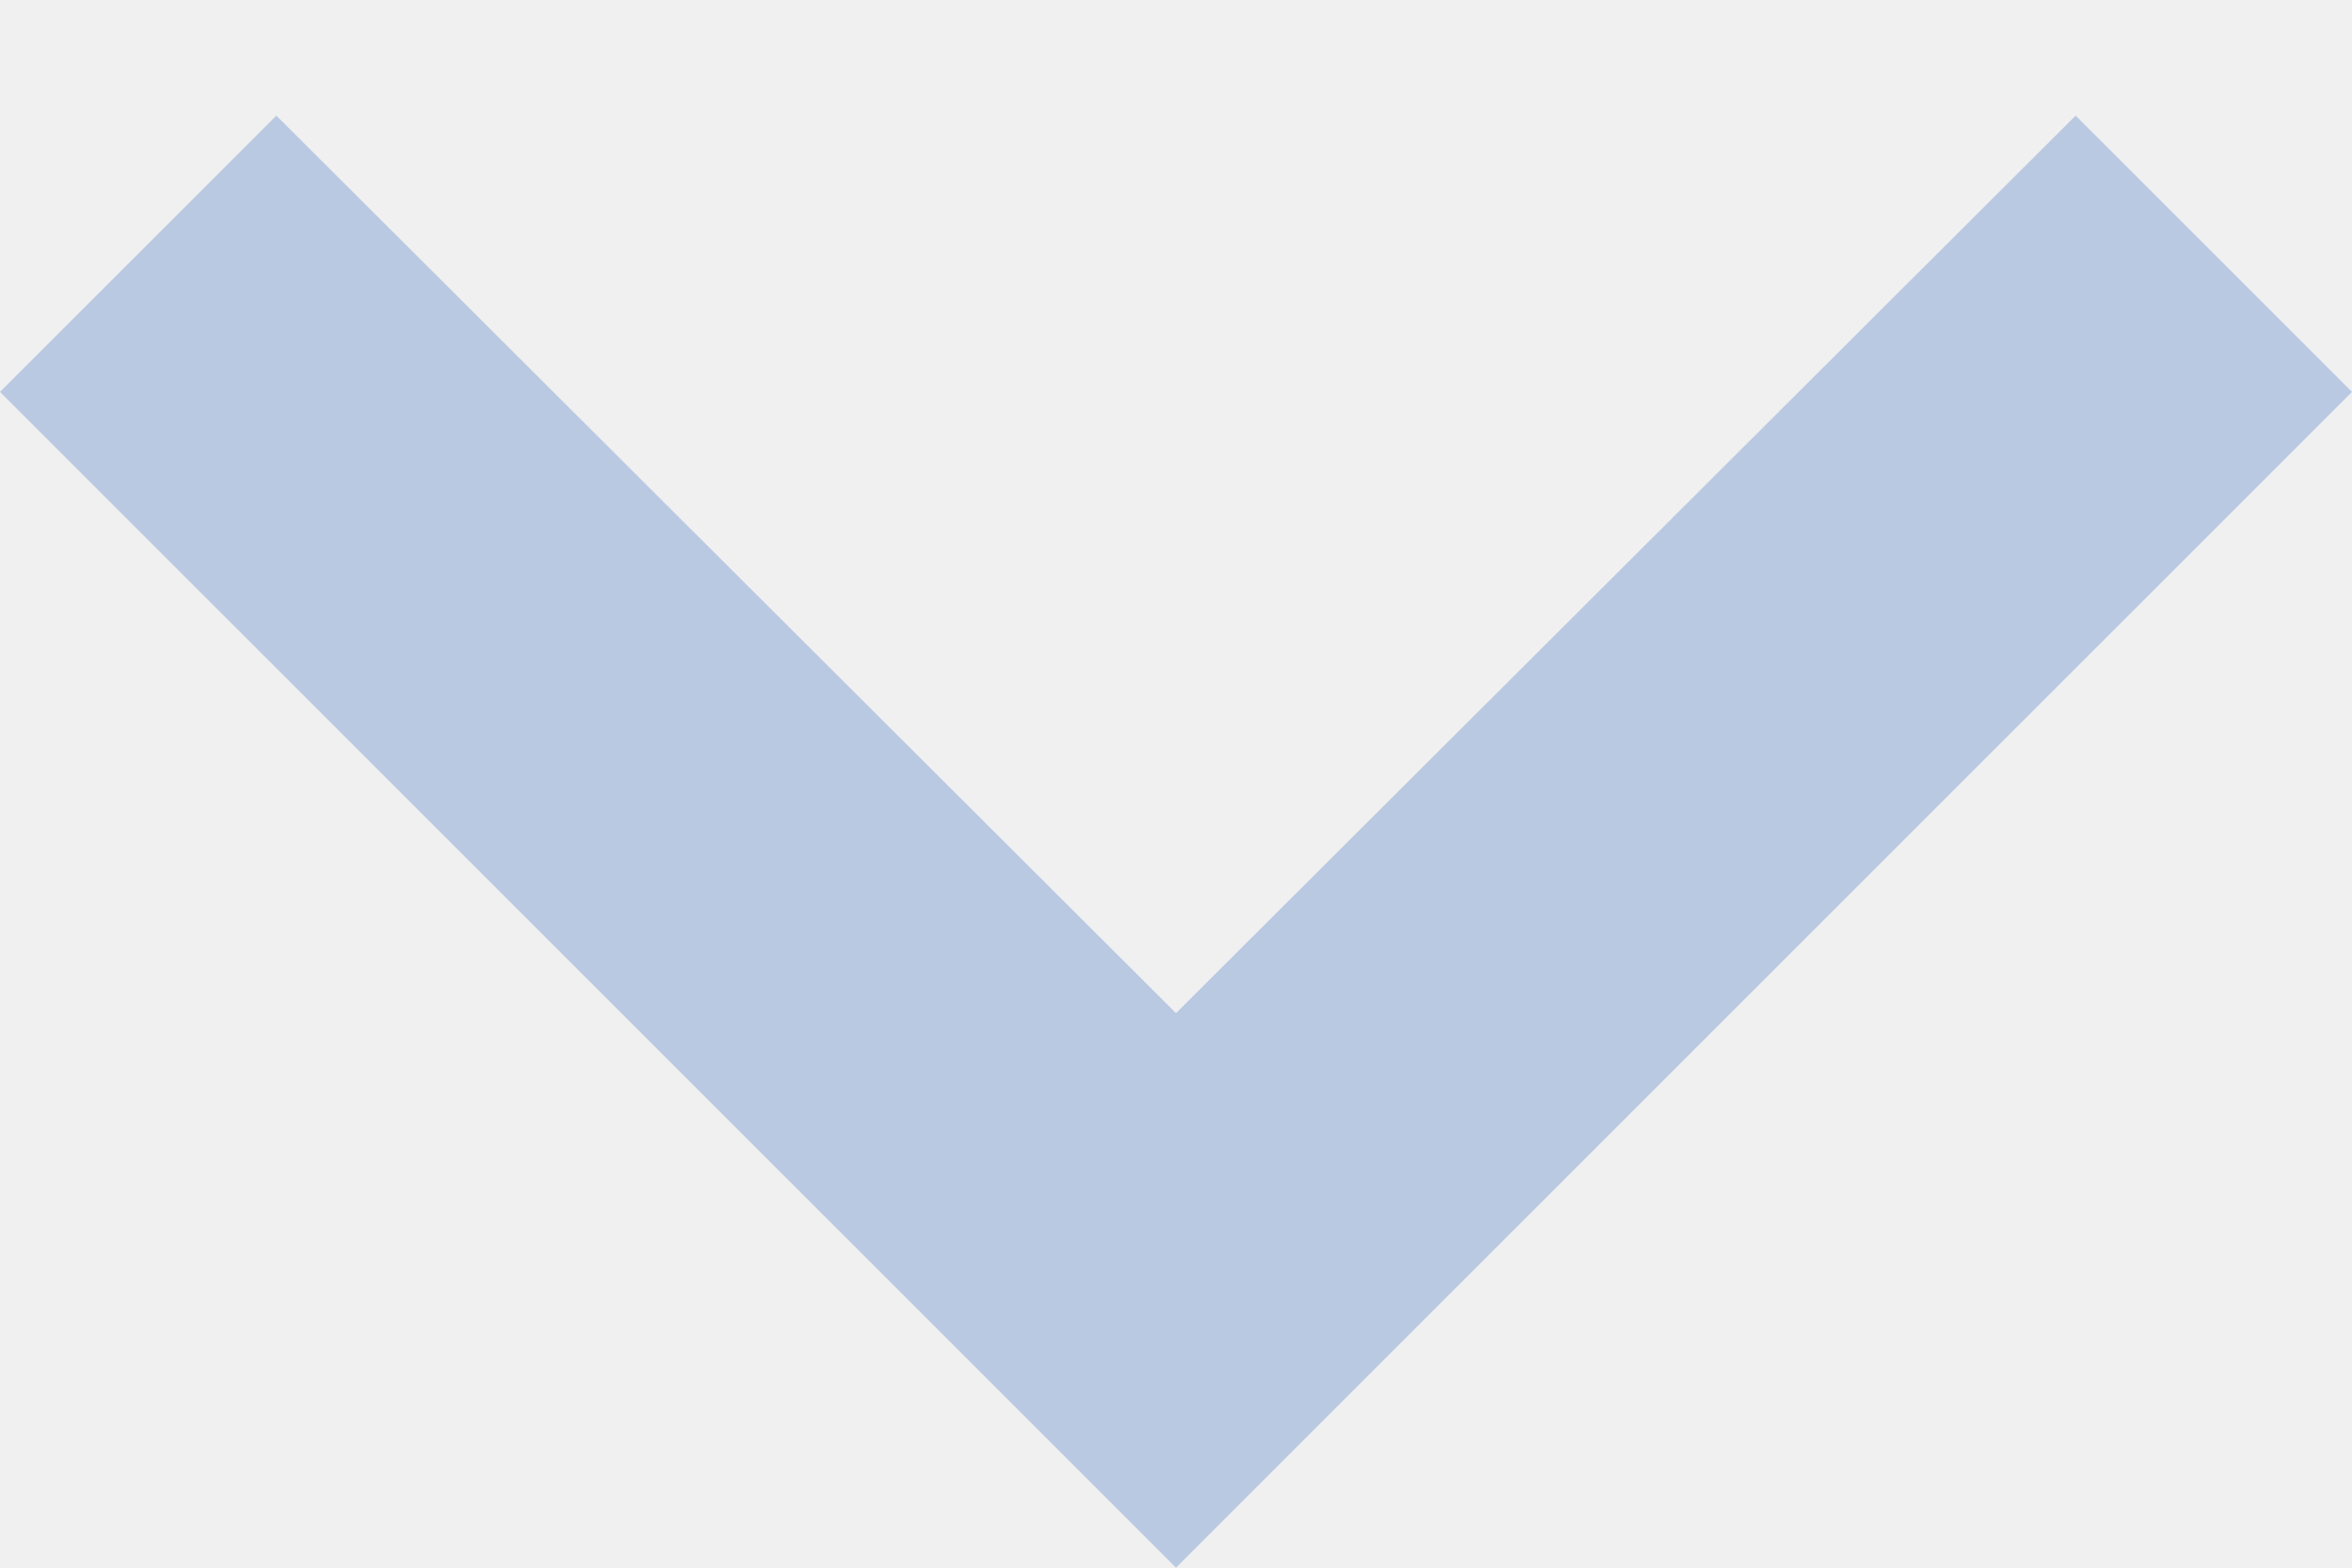
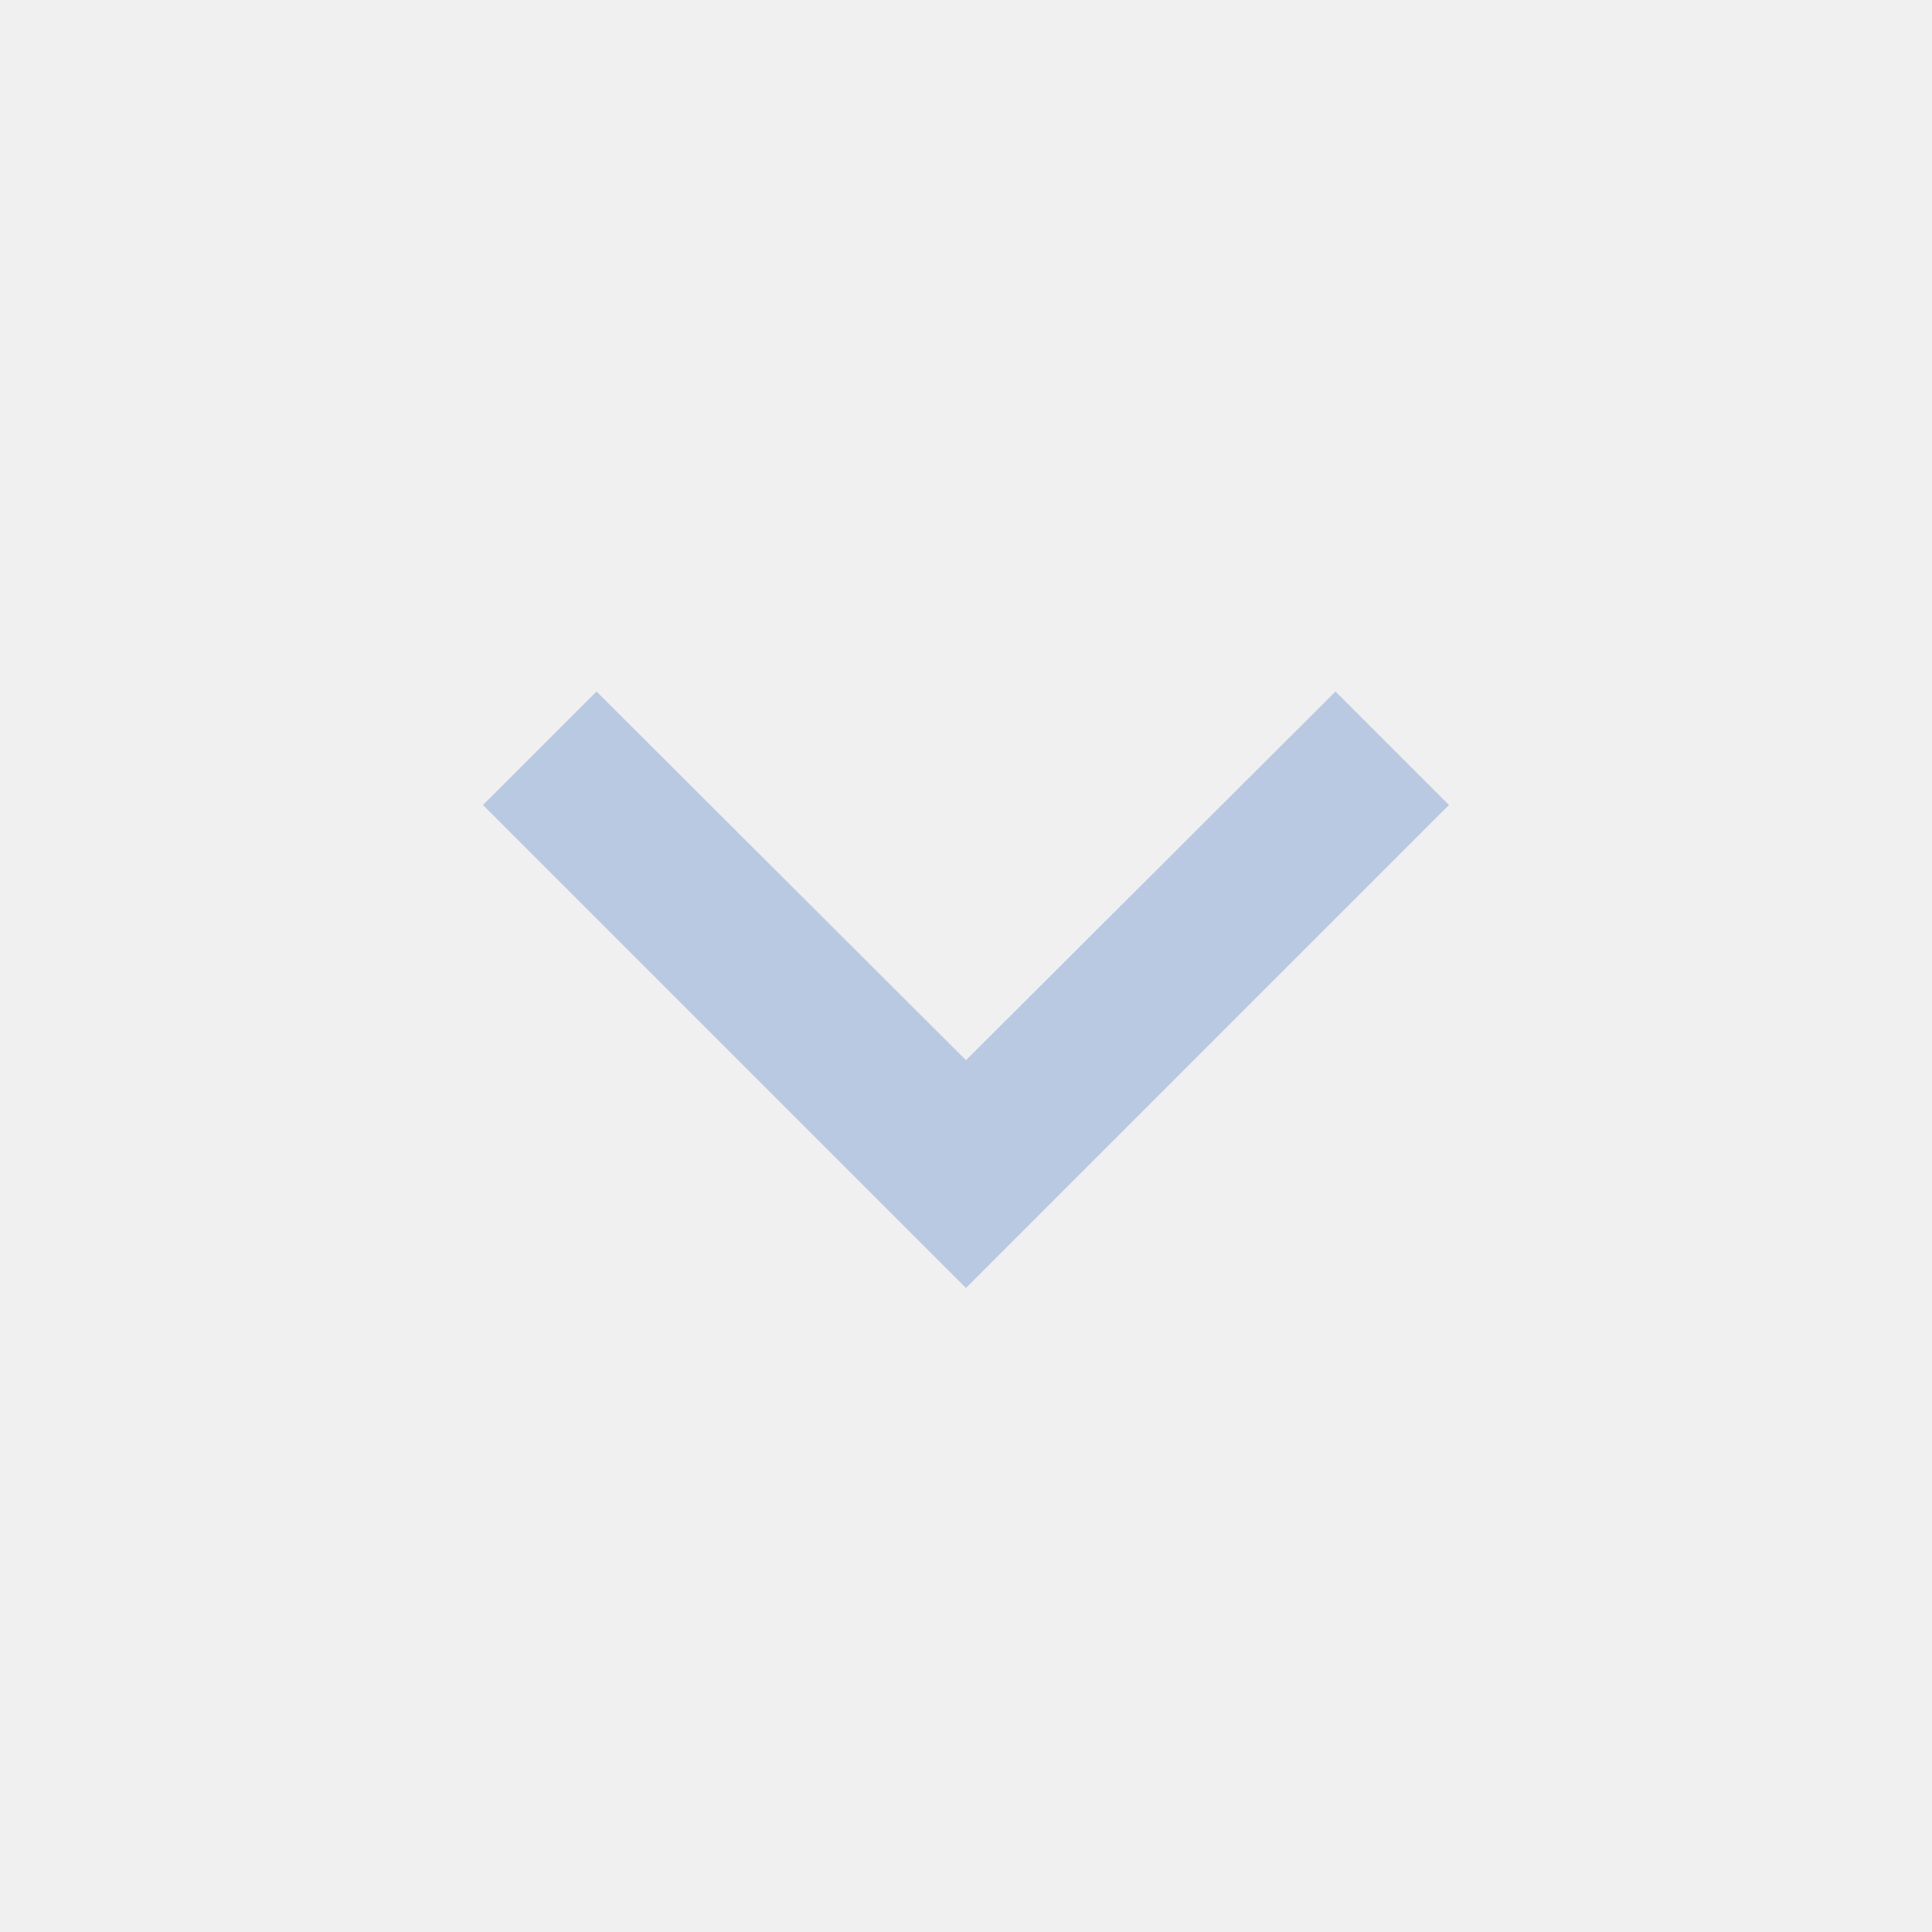
- <svg xmlns="http://www.w3.org/2000/svg" width="12" height="8" viewBox="0 0 12 8" fill="none">
-   <path opacity="0.8" d="M1.41 0.59L6 5.17L10.59 0.59L12 2L6 8L0 2L1.41 0.59Z" fill="#ADBFDF" />
+ <svg xmlns="http://www.w3.org/2000/svg" width="24" height="24" viewBox="0 0 24 24" fill="none">
+   <g clip-path="url(#clip0_60_3465)">
+     <path opacity="0.8" d="M7.41 8.59L12 13.17L16.59 8.59L18 10L12 16L6 10L7.41 8.59Z" fill="#ADBFDF" />
+   </g>
+   <defs>
+     <clipPath id="clip0_60_3465">
+       <rect width="24" height="24" fill="white" />
+     </clipPath>
+   </defs>
</svg>
